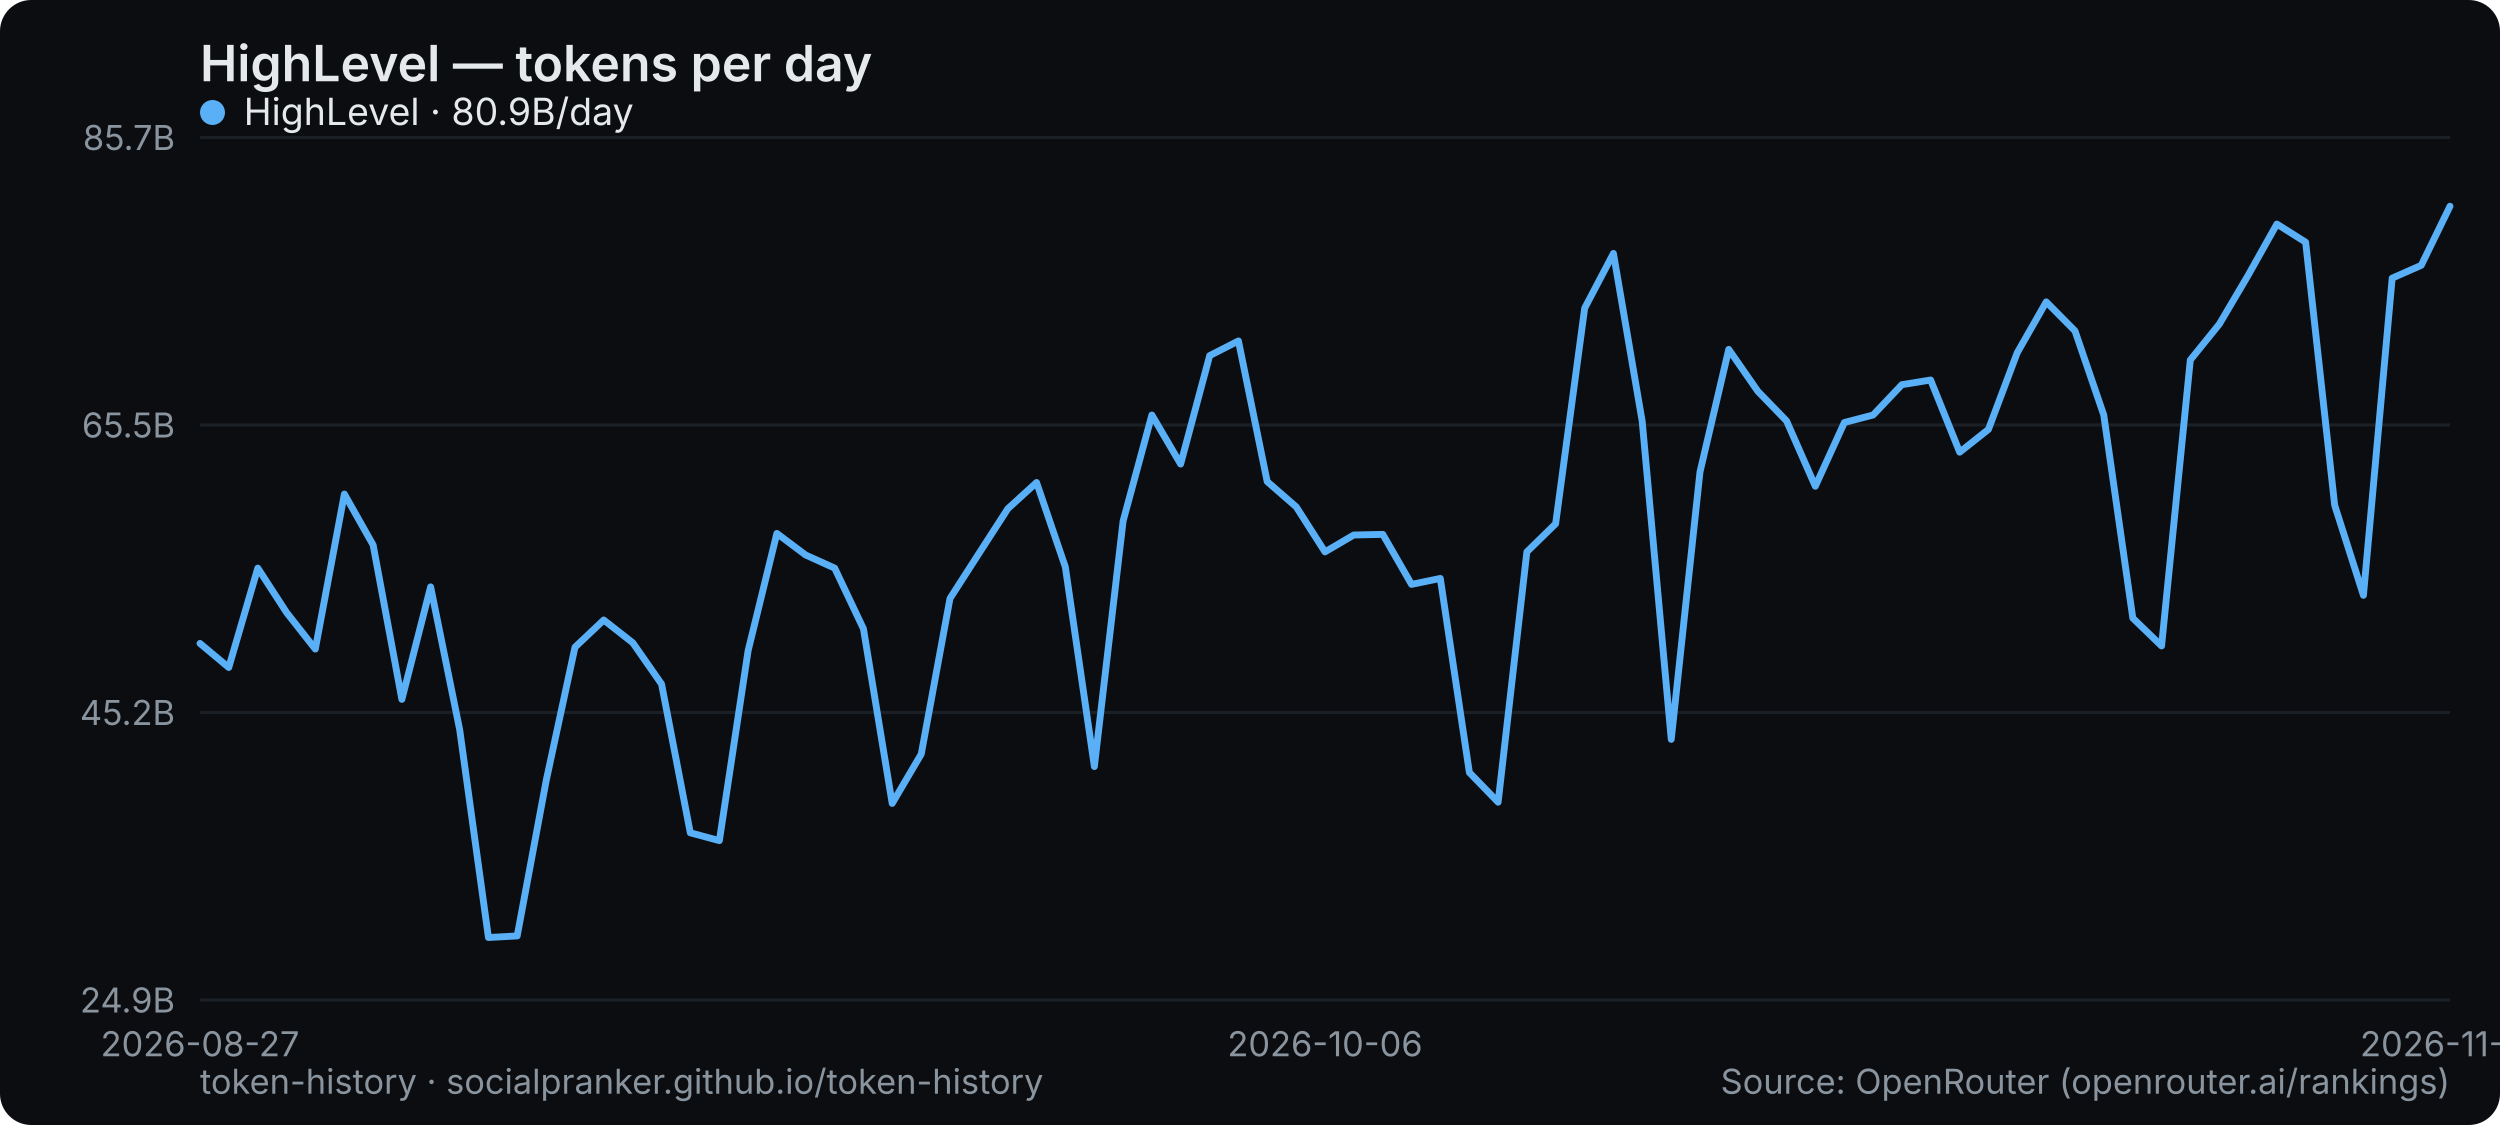
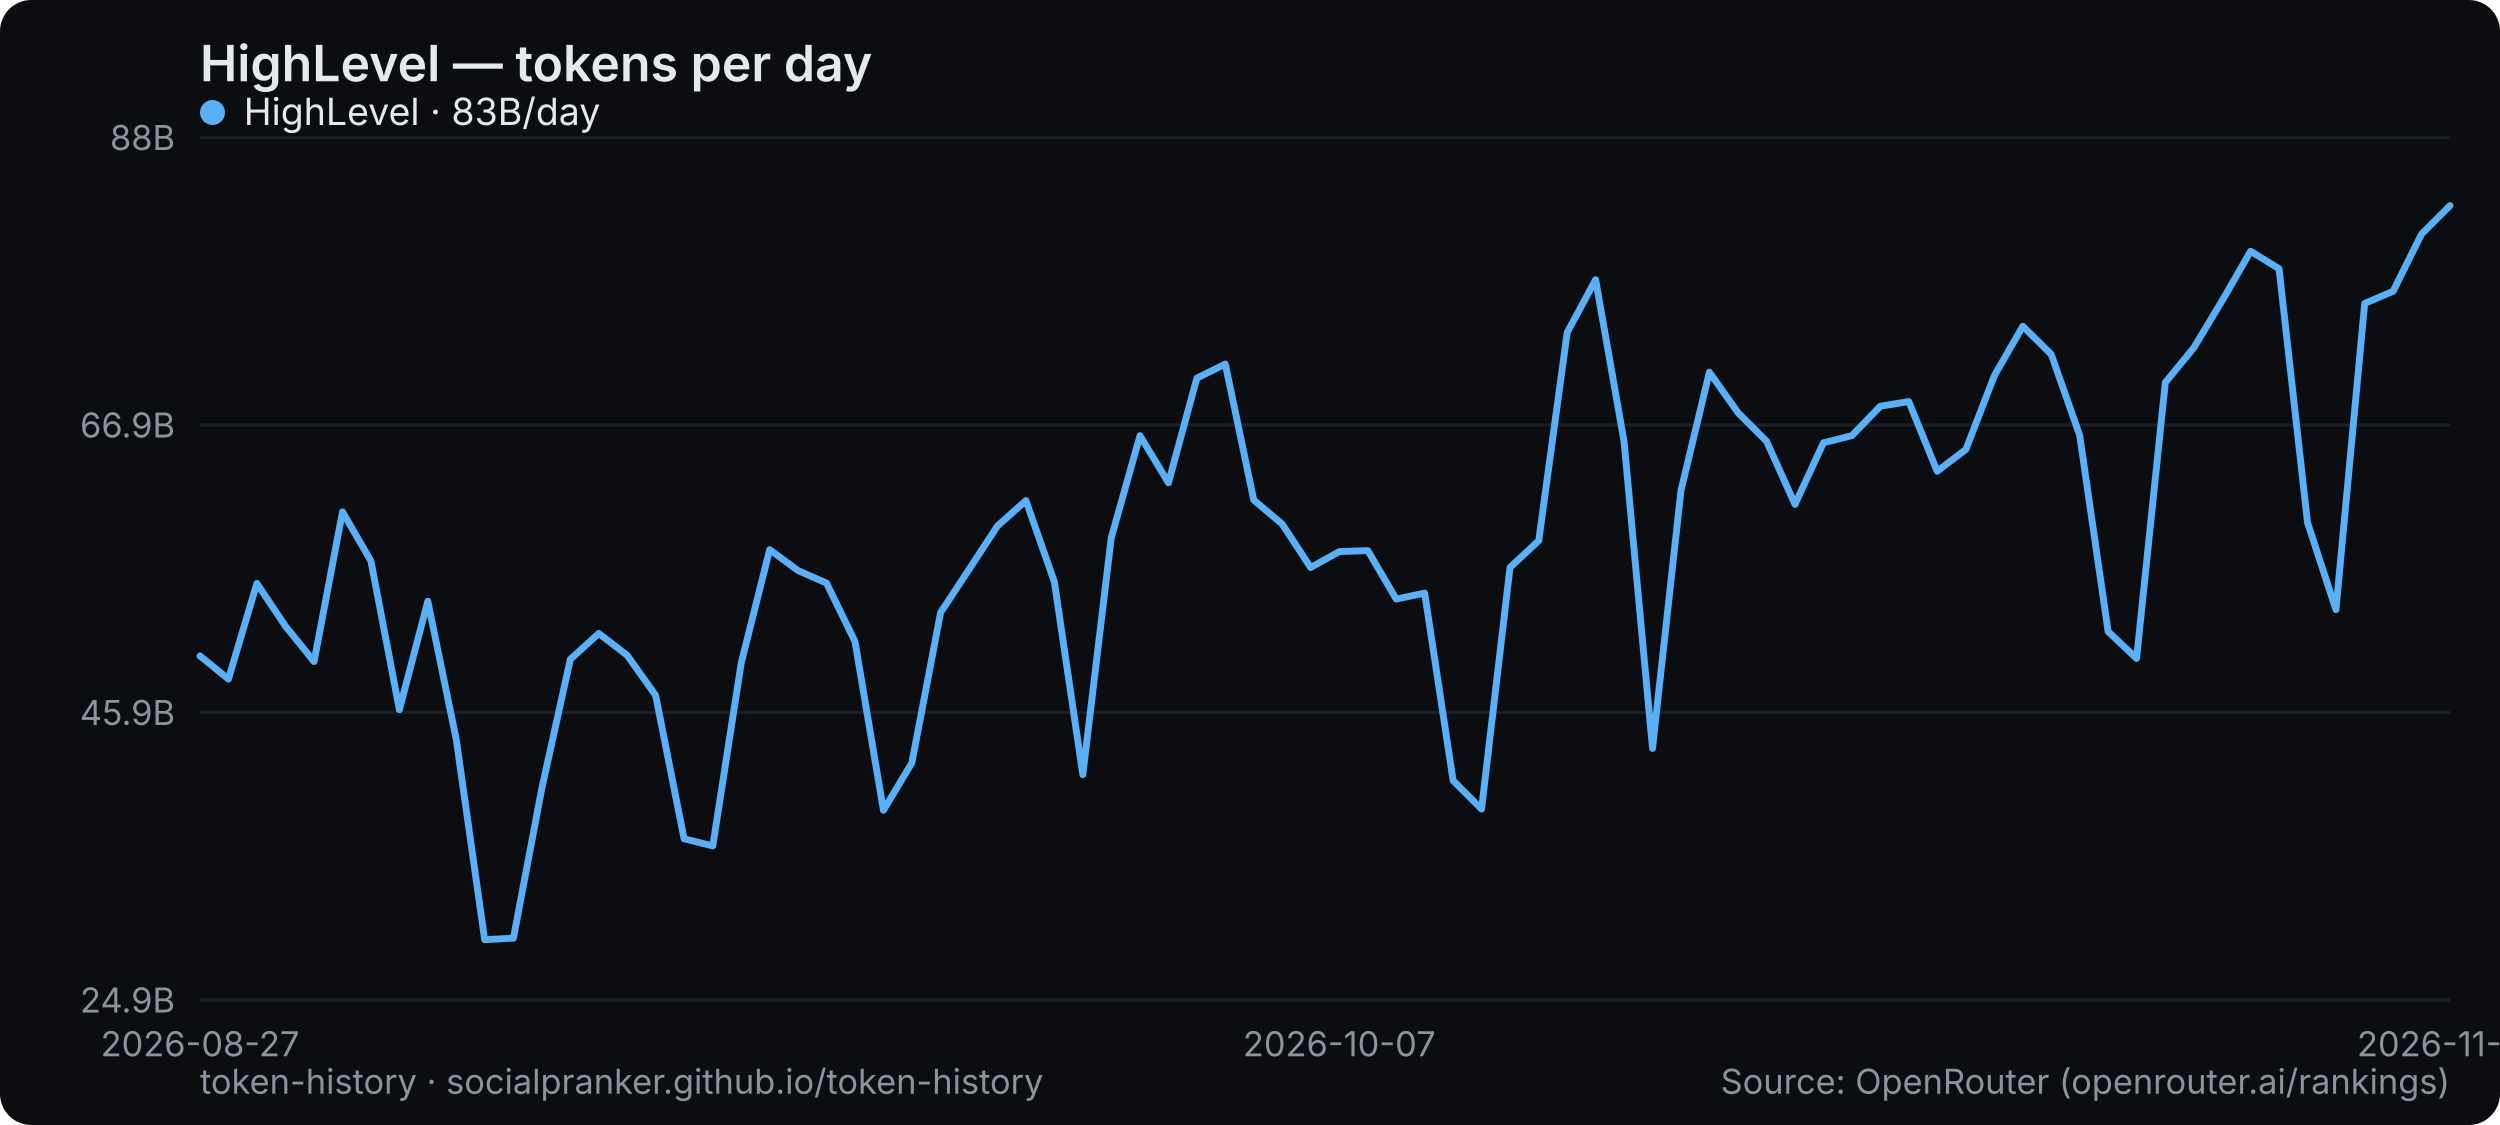
<svg xmlns="http://www.w3.org/2000/svg" width="800" height="360" viewBox="0 0 800 360" role="img" aria-label="HighLevel — tokens per day">
  <rect width="800" height="360" rx="10" fill="#0b0d10" />
  <text x="64" y="26" font-family="system-ui,-apple-system,Segoe UI,sans-serif" font-size="16" font-weight="600" fill="#e6e9ec">HighLevel — tokens per day</text>
  <line x1="64" y1="320" x2="784" y2="320" stroke="#1b2026" stroke-width="1" />
  <text x="56" y="324" text-anchor="end" font-family="system-ui,-apple-system,Segoe UI,sans-serif" font-size="11" fill="#8a949e">24.9B</text>
  <line x1="64" y1="228" x2="784" y2="228" stroke="#1b2026" stroke-width="1" />
-   <text x="56" y="232" text-anchor="end" font-family="system-ui,-apple-system,Segoe UI,sans-serif" font-size="11" fill="#8a949e">45.2B</text>
+   <text x="56" y="232" text-anchor="end" font-family="system-ui,-apple-system,Segoe UI,sans-serif" font-size="11" fill="#8a949e">45.9B</text>
  <line x1="64" y1="136" x2="784" y2="136" stroke="#1b2026" stroke-width="1" />
-   <text x="56" y="140" text-anchor="end" font-family="system-ui,-apple-system,Segoe UI,sans-serif" font-size="11" fill="#8a949e">65.5B</text>
+   <text x="56" y="140" text-anchor="end" font-family="system-ui,-apple-system,Segoe UI,sans-serif" font-size="11" fill="#8a949e">66.9B</text>
  <line x1="64" y1="44" x2="784" y2="44" stroke="#1b2026" stroke-width="1" />
-   <text x="56" y="48" text-anchor="end" font-family="system-ui,-apple-system,Segoe UI,sans-serif" font-size="11" fill="#8a949e">85.7B</text>
+   <text x="56" y="48" text-anchor="end" font-family="system-ui,-apple-system,Segoe UI,sans-serif" font-size="11" fill="#8a949e">88B</text>
  <text x="64" y="338" text-anchor="middle" font-family="system-ui,-apple-system,Segoe UI,sans-serif" font-size="11" fill="#8a949e">2026-08-27</text>
-   <text x="424" y="338" text-anchor="middle" font-family="system-ui,-apple-system,Segoe UI,sans-serif" font-size="11" fill="#8a949e">2026-10-06</text>
-   <text x="784" y="338" text-anchor="middle" font-family="system-ui,-apple-system,Segoe UI,sans-serif" font-size="11" fill="#8a949e">2026-11-19</text>
-   <polyline points="64.0,205.9 73.2,213.6 82.5,181.8 91.7,196.0 100.9,207.7 110.2,158.1 119.4,174.4 128.6,223.8 137.8,187.8 147.1,233.5 156.3,300.0 165.5,299.5 174.8,249.7 184.0,207.1 193.2,198.4 202.5,205.7 211.7,218.9 220.9,266.5 230.2,269.0 239.4,208.2 248.6,170.7 257.8,177.6 267.1,181.8 276.3,201.2 285.5,257.1 294.8,241.3 304.0,191.5 313.2,177.2 322.5,162.8 331.7,154.4 340.9,181.4 350.2,245.3 359.4,166.7 368.6,132.8 377.8,148.5 387.1,113.8 396.3,109.1 405.5,154.1 414.8,162.2 424.0,176.6 433.2,171.2 442.5,171.0 451.7,187.0 460.9,185.1 470.2,247.2 479.4,256.7 488.6,176.6 497.8,167.6 507.1,98.6 516.3,81.1 525.5,134.8 534.8,236.6 544.0,151.0 553.2,111.8 562.5,125.2 571.7,134.7 580.9,155.6 590.2,135.2 599.4,132.8 608.6,123.1 617.8,121.6 627.1,144.7 636.3,137.4 645.5,112.9 654.8,96.6 664.0,105.9 673.2,132.8 682.5,197.8 691.7,206.7 700.9,115.2 710.2,103.7 719.4,88.1 728.6,71.7 737.8,77.5 747.1,161.7 756.3,190.5 765.5,89.0 774.8,84.9 784.0,66.0" fill="none" stroke="#5ab0f7" stroke-width="2.2" stroke-linejoin="round" stroke-linecap="round" />
+   <text x="428.557" y="338" text-anchor="middle" font-family="system-ui,-apple-system,Segoe UI,sans-serif" font-size="11" fill="#8a949e">2026-10-07</text>
+   <text x="784" y="338" text-anchor="middle" font-family="system-ui,-apple-system,Segoe UI,sans-serif" font-size="11" fill="#8a949e">2026-11-20</text>
+   <polyline points="64.0,209.9 73.1,217.3 82.2,186.7 91.3,200.3 100.5,211.7 109.6,163.8 118.7,179.5 127.8,227.1 136.9,192.4 146.0,236.6 155.1,300.7 164.3,300.2 173.4,252.2 182.5,211.0 191.6,202.7 200.7,209.7 209.8,222.5 218.9,268.4 228.1,270.7 237.2,212.1 246.3,175.9 255.4,182.6 264.5,186.6 273.6,205.3 282.7,259.3 291.8,244.1 301.0,196.0 310.1,182.2 319.2,168.3 328.3,160.2 337.4,186.2 346.5,247.9 355.6,172.1 364.8,139.4 373.9,154.5 383.0,121.0 392.1,116.5 401.2,160.0 410.3,167.7 419.4,181.6 428.6,176.5 437.7,176.2 446.8,191.7 455.9,189.8 465.0,249.8 474.1,258.9 483.2,181.6 492.4,173.0 501.5,106.4 510.6,89.5 519.7,141.3 528.8,239.5 537.9,157.0 547.0,119.1 556.2,132.1 565.3,141.2 574.4,161.4 583.5,141.7 592.6,139.4 601.7,130.0 610.8,128.5 619.9,150.8 629.1,143.8 638.2,120.2 647.3,104.4 656.4,113.4 665.5,139.3 674.6,202.1 683.7,210.7 692.9,122.4 702.0,111.3 711.1,96.2 720.2,80.4 729.3,86.0 738.4,167.2 747.5,195.1 756.7,97.1 765.8,93.2 774.9,74.9 784.0,65.8" fill="none" stroke="#5ab0f7" stroke-width="2.2" stroke-linejoin="round" stroke-linecap="round" />
  <g font-family="system-ui,-apple-system,Segoe UI,sans-serif" font-size="12">
    <circle cx="68" cy="36" r="4" fill="#5ab0f7" />
-     <text x="78" y="40" fill="#e6e9ec">HighLevel · 80.9B/day</text>
+     <text x="78" y="40" fill="#e6e9ec">HighLevel · 83B/day</text>
  </g>
  <text x="64" y="350" font-family="system-ui,-apple-system,Segoe UI,sans-serif" font-size="11" fill="#8a949e">token-history · socialpranker.github.io/token-history</text>
  <text x="784" y="350" text-anchor="end" font-family="system-ui,-apple-system,Segoe UI,sans-serif" font-size="11" fill="#8a949e">Source: OpenRouter (openrouter.ai/rankings)</text>
</svg>
